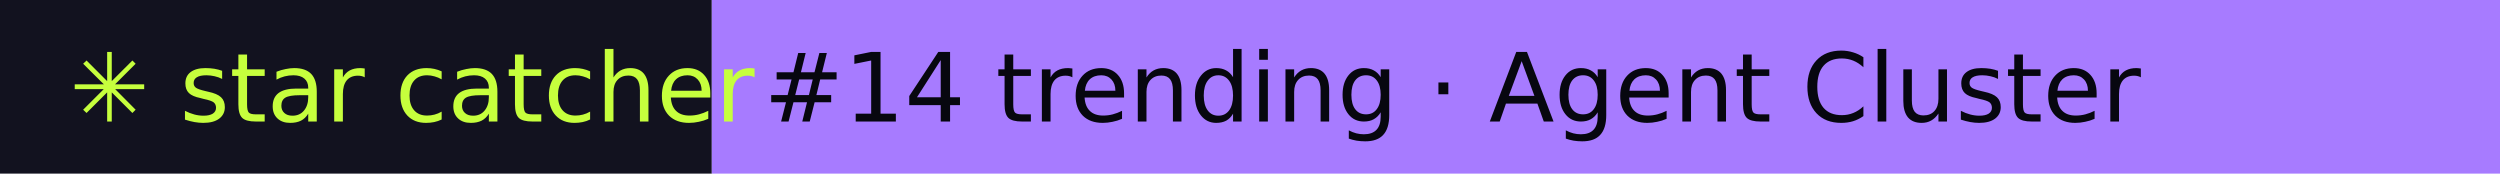
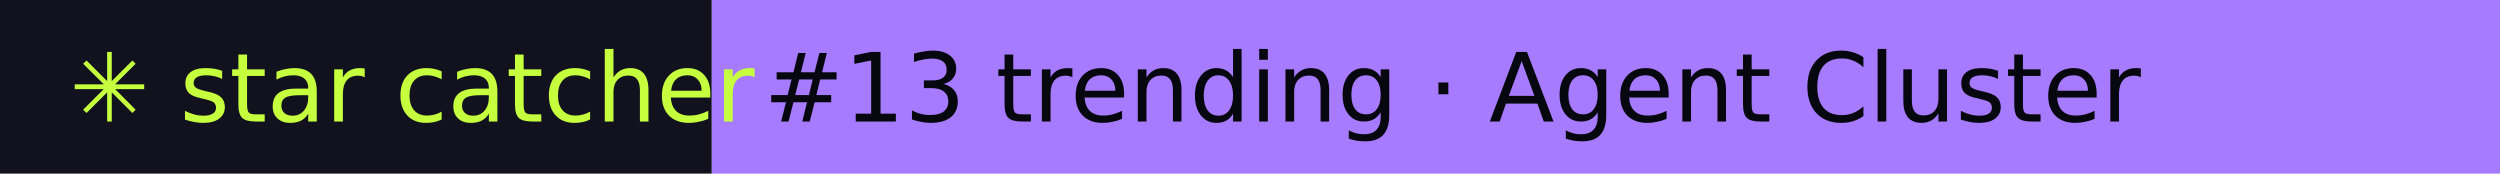
- <svg xmlns="http://www.w3.org/2000/svg" width="288" height="20" role="img" aria-label="star catcher: #14 trending · Agent Cluster">
+ <svg xmlns="http://www.w3.org/2000/svg" width="288" height="20" role="img" aria-label="star catcher: #13 trending · Agent Cluster">
  <rect width="82" height="20" fill="#12121F" />
  <rect x="82" width="206" height="20" fill="#A77BFF" />
  <g font-family="Verdana,DejaVu Sans,sans-serif" font-size="11">
    <text x="8" y="14" fill="#C6FF3D">✳ star catcher</text>
-     <text x="88" y="14" fill="#07070F">#14 trending · Agent Cluster</text>
+     <text x="88" y="14" fill="#07070F">#13 trending · Agent Cluster</text>
  </g>
</svg>
